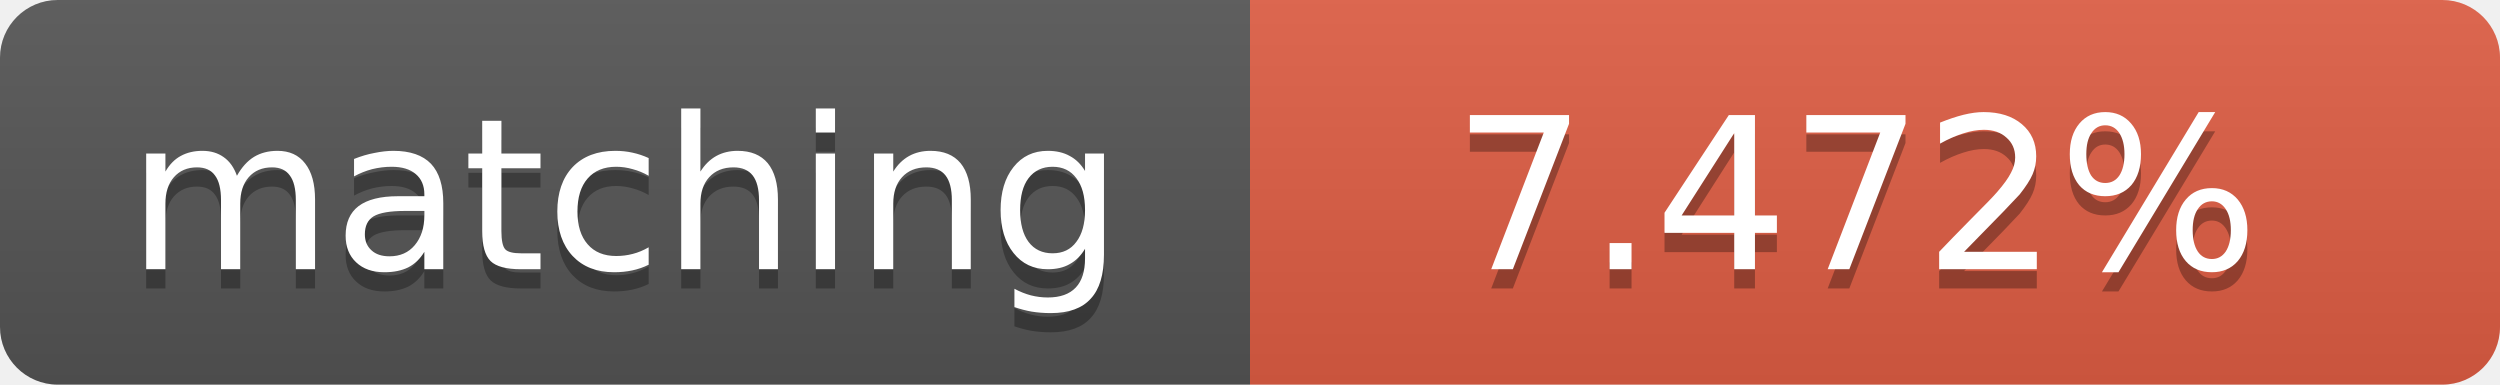
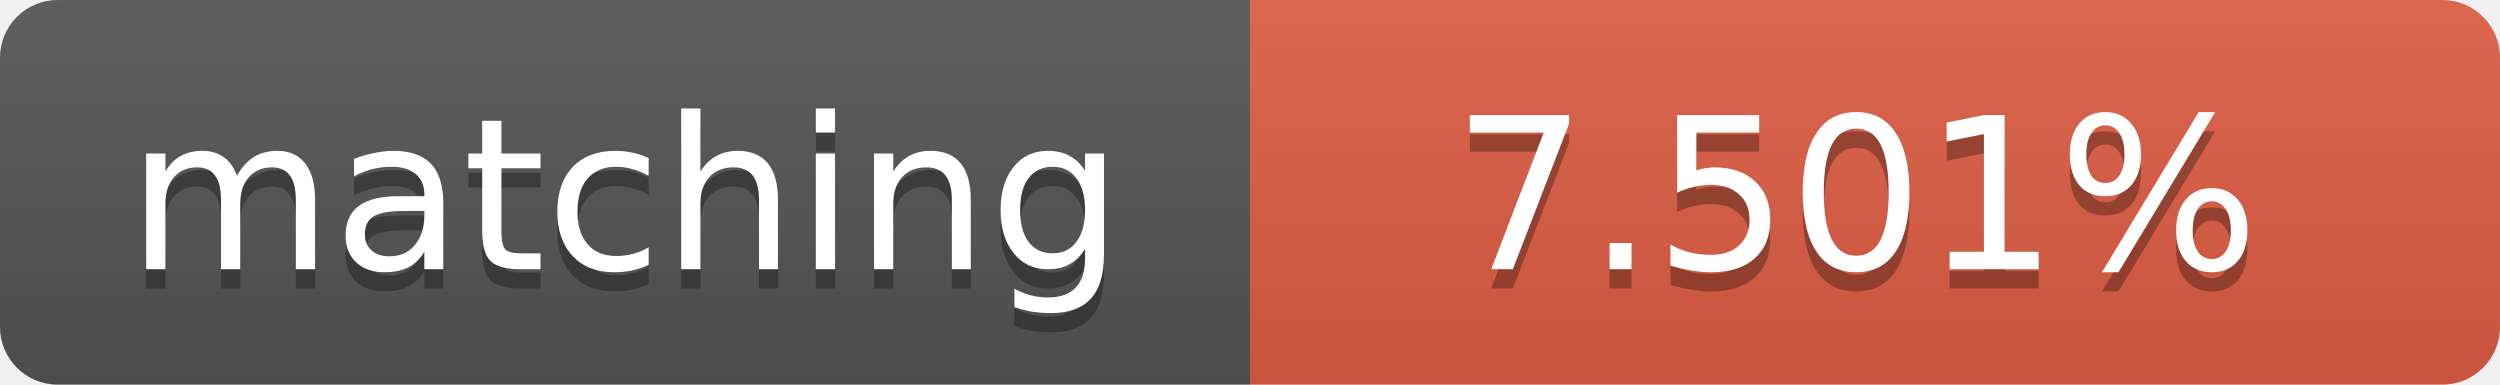
<svg xmlns="http://www.w3.org/2000/svg" width="130" height="20">
  <linearGradient id="b" x2="0" y2="100%">
    <stop offset="0" stop-color="#bbb" stop-opacity=".1" />
    <stop offset="1" stop-opacity=".1" />
  </linearGradient>
  <clipPath id="a">
    <rect width="130" height="20" rx="3" fill="#fff" />
  </clipPath>
  <g clip-path="url(#a)">
    <path fill="#555" d="M0 0h65v20H0z" />
    <path fill="#e05d44" d="M65 0h65v20H65z" />
    <path fill="url(#b)" d="M0 0h130v20H0z" />
  </g>
  <g fill="#fff" text-anchor="middle" font-family="DejaVu Sans,Verdana,Geneva,sans-serif" font-size="11">
    <text x="32.5" y="15" fill="#010101" fill-opacity=".3">matching</text>
    <text x="32.5" y="14">matching</text>
-     <text x="96.5" y="15" fill="#010101" fill-opacity=".3">7.472%</text>
-     <text x="96.5" y="14">7.472%</text>
+     <text x="96.5" y="15" fill="#010101" fill-opacity=".3">7.501%</text>
+     <text x="96.5" y="14">7.501%</text>
  </g>
</svg>
